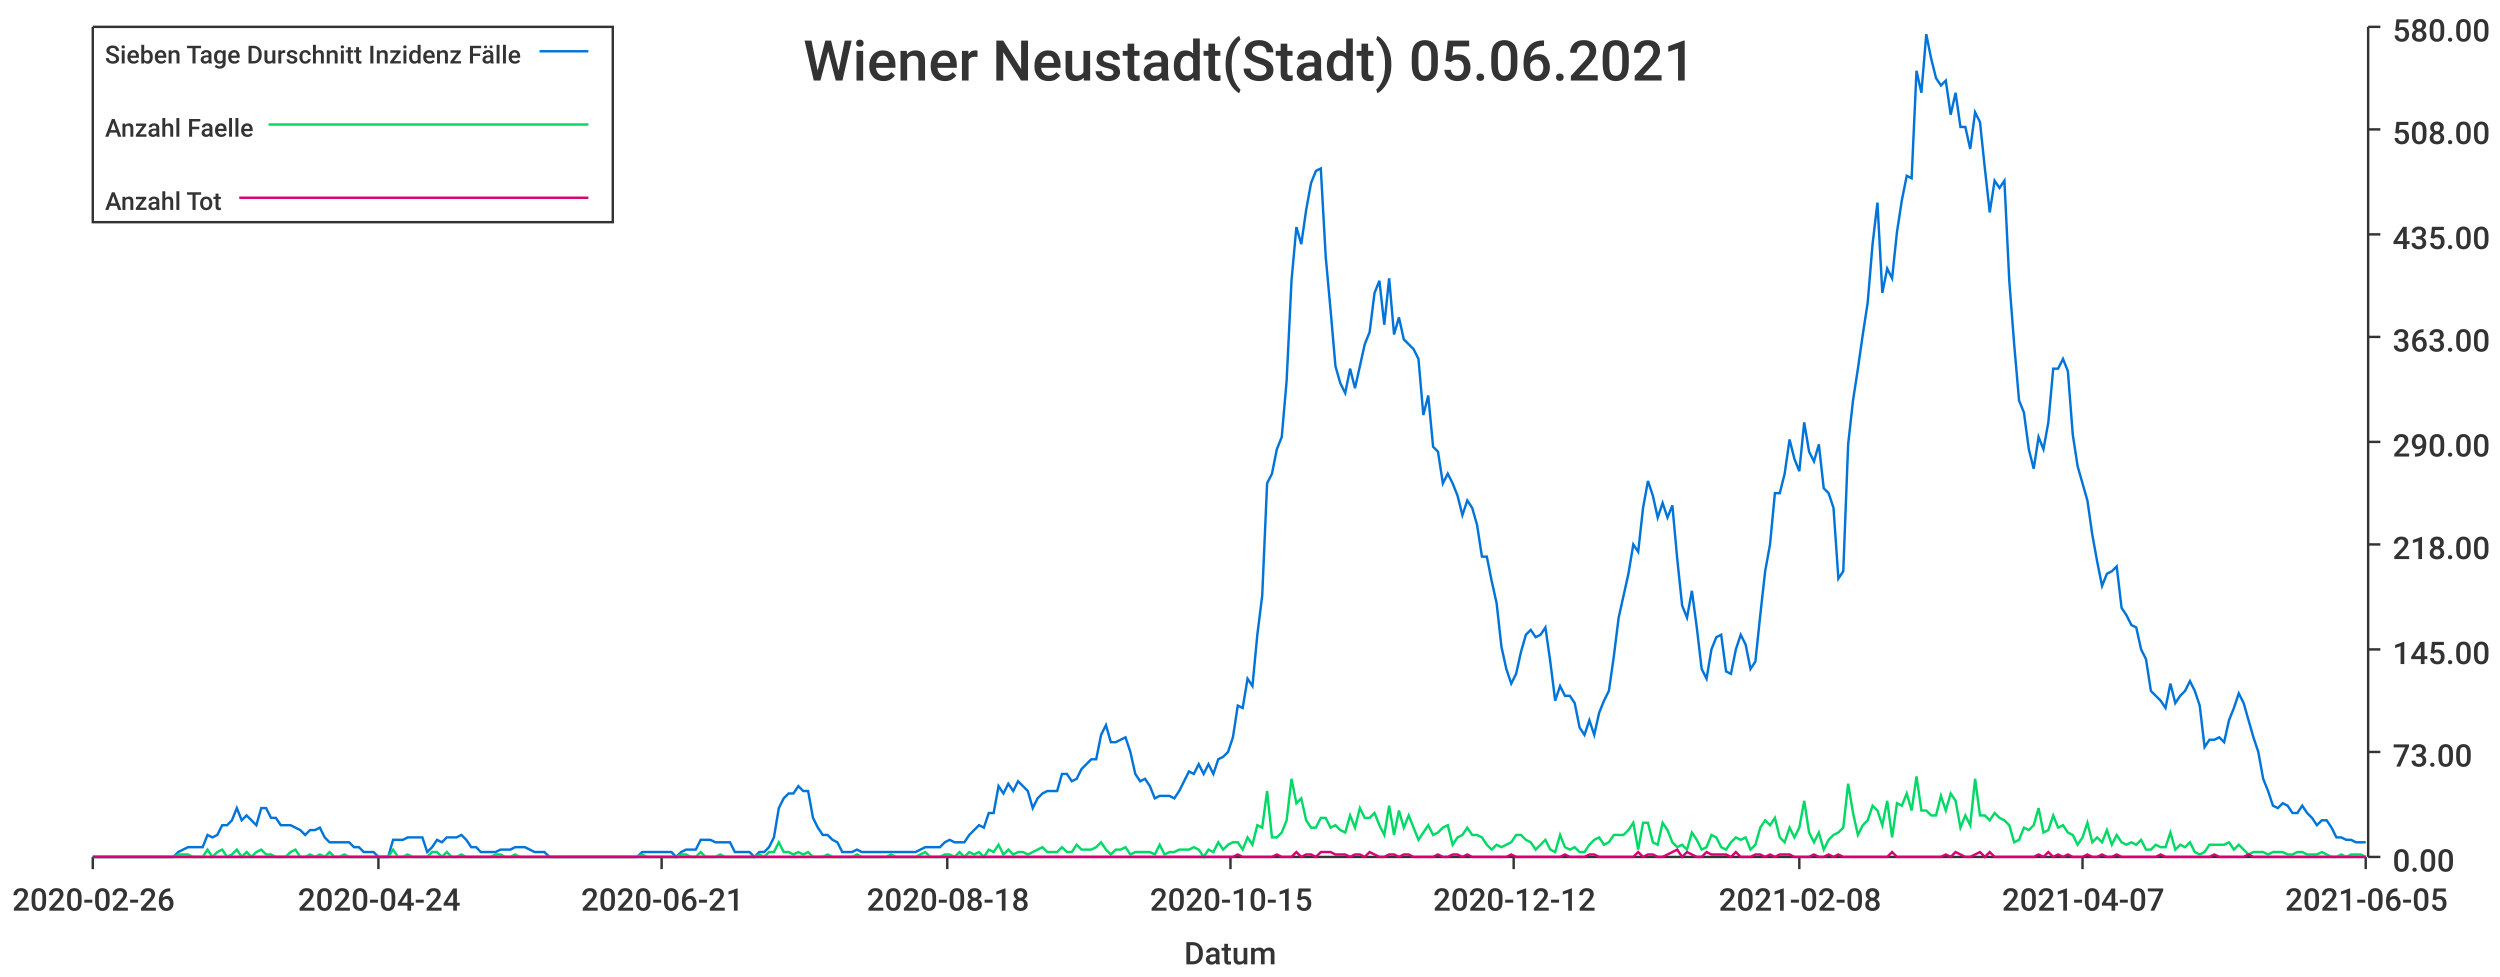
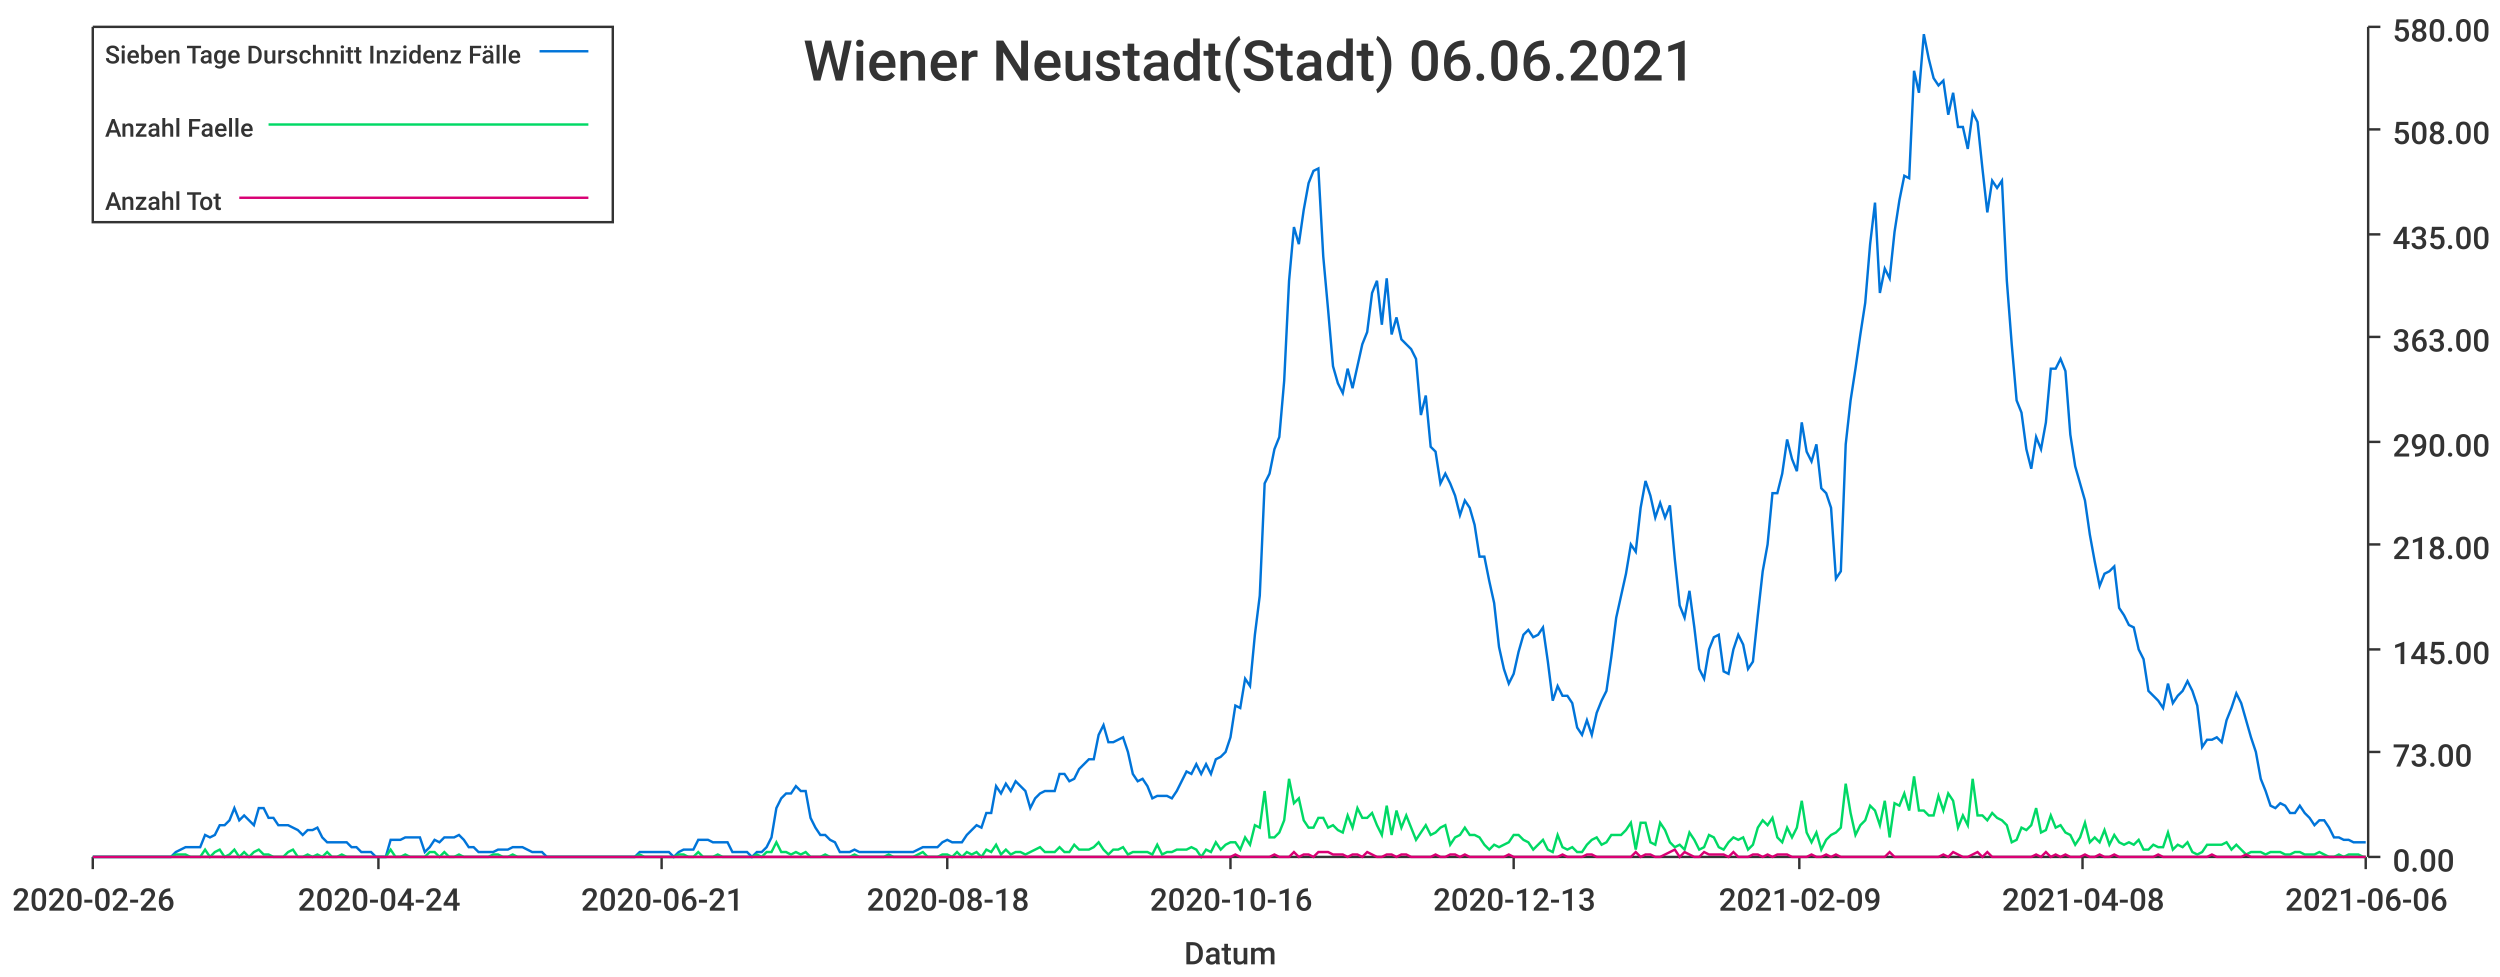
<svg xmlns="http://www.w3.org/2000/svg" width="1024" height="400">\n<path d="M 0 0 L 1024 0 L 1024 400 L 0 400 L 0 0" style="stroke-width:0;stroke:rgba(255,255,255,1.0);fill:rgba(255,255,255,1.0)" />
  <path d="M 38 11 L 969 11 L 969 351 L 38 351 L 38 11" style="stroke-width:0;stroke:rgba(255,255,255,1.0);fill:rgba(255,255,255,1.0)" />
  <path d="M 38 351 L 969 351" style="stroke-width:1;stroke:rgba(51,51,51,1.0);fill:none" />
  <path d="M 38 351 L 38 356" style="stroke-width:1;stroke:rgba(51,51,51,1.0);fill:none" />
  <text x="5" y="373" style="stroke-width:0;stroke:none;fill:rgba(51,51,51,1.0);font-size:12.8px;font-family:'Roboto Medium',sans-serif">2020-02-26</text>
  <path d="M 155 351 L 155 356" style="stroke-width:1;stroke:rgba(51,51,51,1.0);fill:none" />
  <text x="122" y="373" style="stroke-width:0;stroke:none;fill:rgba(51,51,51,1.0);font-size:12.8px;font-family:'Roboto Medium',sans-serif">2020-04-24</text>
  <path d="M 271 351 L 271 356" style="stroke-width:1;stroke:rgba(51,51,51,1.0);fill:none" />
  <text x="238" y="373" style="stroke-width:0;stroke:none;fill:rgba(51,51,51,1.0);font-size:12.8px;font-family:'Roboto Medium',sans-serif">2020-06-21</text>
  <path d="M 388 351 L 388 356" style="stroke-width:1;stroke:rgba(51,51,51,1.0);fill:none" />
  <text x="355" y="373" style="stroke-width:0;stroke:none;fill:rgba(51,51,51,1.0);font-size:12.8px;font-family:'Roboto Medium',sans-serif">2020-08-18</text>
  <path d="M 504 351 L 504 356" style="stroke-width:1;stroke:rgba(51,51,51,1.0);fill:none" />
-   <text x="471" y="373" style="stroke-width:0;stroke:none;fill:rgba(51,51,51,1.0);font-size:12.8px;font-family:'Roboto Medium',sans-serif">2020-10-15</text>
+   <text x="471" y="373" style="stroke-width:0;stroke:none;fill:rgba(51,51,51,1.0);font-size:12.8px;font-family:'Roboto Medium',sans-serif">2020-10-16</text>
  <path d="M 620 351 L 620 356" style="stroke-width:1;stroke:rgba(51,51,51,1.0);fill:none" />
-   <text x="587" y="373" style="stroke-width:0;stroke:none;fill:rgba(51,51,51,1.0);font-size:12.8px;font-family:'Roboto Medium',sans-serif">2020-12-12</text>
+   <text x="587" y="373" style="stroke-width:0;stroke:none;fill:rgba(51,51,51,1.0);font-size:12.8px;font-family:'Roboto Medium',sans-serif">2020-12-13</text>
  <path d="M 737 351 L 737 356" style="stroke-width:1;stroke:rgba(51,51,51,1.0);fill:none" />
-   <text x="704" y="373" style="stroke-width:0;stroke:none;fill:rgba(51,51,51,1.0);font-size:12.8px;font-family:'Roboto Medium',sans-serif">2021-02-08</text>
+   <text x="704" y="373" style="stroke-width:0;stroke:none;fill:rgba(51,51,51,1.0);font-size:12.8px;font-family:'Roboto Medium',sans-serif">2021-02-09</text>
  <path d="M 853 351 L 853 356" style="stroke-width:1;stroke:rgba(51,51,51,1.0);fill:none" />
-   <text x="820" y="373" style="stroke-width:0;stroke:none;fill:rgba(51,51,51,1.0);font-size:12.8px;font-family:'Roboto Medium',sans-serif">2021-04-07</text>
+   <text x="820" y="373" style="stroke-width:0;stroke:none;fill:rgba(51,51,51,1.0);font-size:12.8px;font-family:'Roboto Medium',sans-serif">2021-04-08</text>
  <path d="M 969 351 L 969 356" style="stroke-width:1;stroke:rgba(51,51,51,1.0);fill:none" />
-   <text x="936" y="373" style="stroke-width:0;stroke:none;fill:rgba(51,51,51,1.0);font-size:12.8px;font-family:'Roboto Medium',sans-serif">2021-06-05</text>
+   <text x="936" y="373" style="stroke-width:0;stroke:none;fill:rgba(51,51,51,1.0);font-size:12.8px;font-family:'Roboto Medium',sans-serif">2021-06-06</text>
  <text x="485" y="395" style="stroke-width:0;stroke:none;fill:rgba(51,51,51,1.0);font-size:12.8px;font-family:'Roboto Medium',sans-serif">Datum</text>
  <path d="M 970 351 L 970 11" style="stroke-width:1;stroke:rgba(51,51,51,1.0);fill:none" />
  <path d="M 970 351 L 975 351" style="stroke-width:1;stroke:rgba(51,51,51,1.0);fill:none" />
  <text x="980" y="357" style="stroke-width:0;stroke:none;fill:rgba(51,51,51,1.0);font-size:12.8px;font-family:'Roboto Medium',sans-serif">0.00</text>
  <path d="M 970 308 L 975 308" style="stroke-width:1;stroke:rgba(51,51,51,1.0);fill:none" />
  <text x="980" y="314" style="stroke-width:0;stroke:none;fill:rgba(51,51,51,1.0);font-size:12.8px;font-family:'Roboto Medium',sans-serif">73.00</text>
  <path d="M 970 266 L 975 266" style="stroke-width:1;stroke:rgba(51,51,51,1.0);fill:none" />
  <text x="980" y="272" style="stroke-width:0;stroke:none;fill:rgba(51,51,51,1.0);font-size:12.8px;font-family:'Roboto Medium',sans-serif">145.00</text>
  <path d="M 970 223 L 975 223" style="stroke-width:1;stroke:rgba(51,51,51,1.0);fill:none" />
  <text x="980" y="229" style="stroke-width:0;stroke:none;fill:rgba(51,51,51,1.0);font-size:12.8px;font-family:'Roboto Medium',sans-serif">218.00</text>
  <path d="M 970 181 L 975 181" style="stroke-width:1;stroke:rgba(51,51,51,1.0);fill:none" />
  <text x="980" y="187" style="stroke-width:0;stroke:none;fill:rgba(51,51,51,1.0);font-size:12.8px;font-family:'Roboto Medium',sans-serif">290.00</text>
  <path d="M 970 138 L 975 138" style="stroke-width:1;stroke:rgba(51,51,51,1.0);fill:none" />
  <text x="980" y="144" style="stroke-width:0;stroke:none;fill:rgba(51,51,51,1.0);font-size:12.8px;font-family:'Roboto Medium',sans-serif">363.00</text>
  <path d="M 970 96 L 975 96" style="stroke-width:1;stroke:rgba(51,51,51,1.0);fill:none" />
  <text x="980" y="102" style="stroke-width:0;stroke:none;fill:rgba(51,51,51,1.0);font-size:12.8px;font-family:'Roboto Medium',sans-serif">435.00</text>
  <path d="M 970 53 L 975 53" style="stroke-width:1;stroke:rgba(51,51,51,1.0);fill:none" />
  <text x="980" y="59" style="stroke-width:0;stroke:none;fill:rgba(51,51,51,1.0);font-size:12.8px;font-family:'Roboto Medium',sans-serif">508.00</text>
  <path d="M 970 11 L 975 11" style="stroke-width:1;stroke:rgba(51,51,51,1.0);fill:none" />
  <text x="980" y="17" style="stroke-width:0;stroke:none;fill:rgba(51,51,51,1.0);font-size:12.8px;font-family:'Roboto Medium',sans-serif">580.00</text>
-   <path d="M 38 351 L 41 351 L 43 351 L 45 351 L 47 351 L 49 351 L 51 351 L 53 351 L 55 351 L 57 351 L 59 351 L 61 351 L 63 351 L 65 351 L 67 351 L 69 351 L 71 351 L 73 349 L 75 348 L 77 347 L 79 347 L 81 347 L 83 347 L 85 342 L 87 343 L 89 342 L 91 338 L 93 338 L 95 336 L 97 331 L 99 336 L 101 334 L 103 336 L 105 338 L 107 331 L 109 331 L 111 335 L 113 335 L 115 338 L 117 338 L 119 338 L 121 339 L 123 340 L 125 342 L 127 340 L 129 340 L 131 339 L 133 343 L 135 345 L 137 345 L 139 345 L 141 345 L 143 345 L 145 347 L 147 347 L 149 349 L 151 349 L 153 349 L 155 351 L 157 351 L 159 351 L 161 344 L 163 344 L 165 344 L 167 343 L 169 343 L 171 343 L 173 343 L 175 349 L 177 347 L 179 344 L 181 345 L 183 343 L 185 343 L 187 343 L 189 342 L 191 344 L 193 347 L 195 347 L 197 349 L 199 349 L 201 349 L 203 349 L 205 348 L 207 348 L 209 348 L 211 347 L 213 347 L 215 347 L 217 348 L 219 349 L 221 349 L 223 349 L 225 351 L 227 351 L 229 351 L 231 351 L 233 351 L 235 351 L 237 351 L 239 351 L 241 351 L 243 351 L 245 351 L 247 351 L 249 351 L 251 351 L 253 351 L 255 351 L 257 351 L 259 351 L 261 351 L 263 349 L 265 349 L 267 349 L 269 349 L 271 349 L 273 349 L 275 349 L 277 351 L 279 349 L 281 348 L 283 348 L 285 348 L 287 344 L 289 344 L 291 344 L 293 345 L 295 345 L 297 345 L 299 345 L 301 349 L 303 349 L 305 349 L 307 349 L 309 351 L 311 349 L 313 349 L 315 347 L 317 343 L 319 331 L 321 327 L 323 325 L 325 325 L 327 322 L 329 324 L 331 324 L 333 335 L 335 339 L 337 342 L 339 342 L 341 344 L 343 345 L 345 349 L 347 349 L 349 349 L 351 348 L 353 349 L 355 349 L 357 349 L 359 349 L 361 349 L 363 349 L 365 349 L 367 349 L 369 349 L 371 349 L 373 349 L 375 349 L 377 348 L 379 347 L 381 347 L 383 347 L 385 347 L 387 345 L 389 344 L 391 345 L 393 345 L 395 345 L 397 342 L 399 340 L 401 338 L 403 339 L 405 333 L 407 333 L 409 322 L 411 325 L 413 321 L 415 324 L 417 320 L 419 322 L 421 324 L 423 331 L 425 327 L 427 325 L 429 324 L 431 324 L 433 324 L 435 317 L 437 317 L 439 320 L 441 319 L 443 315 L 445 313 L 447 311 L 449 311 L 451 301 L 453 297 L 455 304 L 457 304 L 459 303 L 461 302 L 463 308 L 465 317 L 467 320 L 469 319 L 471 322 L 473 327 L 475 326 L 477 326 L 479 326 L 481 327 L 483 324 L 485 320 L 487 316 L 489 317 L 491 313 L 493 317 L 495 313 L 497 317 L 499 311 L 501 310 L 503 308 L 505 302 L 507 289 L 509 290 L 511 278 L 513 281 L 515 260 L 517 244 L 519 198 L 521 194 L 523 184 L 525 179 L 527 156 L 529 115 L 531 93 L 533 100 L 535 86 L 537 75 L 539 70 L 541 69 L 543 105 L 545 127 L 547 150 L 549 157 L 551 161 L 553 151 L 555 159 L 557 150 L 559 141 L 561 136 L 563 120 L 565 115 L 567 133 L 569 114 L 571 137 L 573 130 L 575 139 L 577 141 L 579 143 L 581 147 L 583 170 L 585 162 L 587 183 L 589 185 L 591 198 L 593 194 L 595 198 L 597 203 L 599 211 L 601 205 L 603 208 L 605 215 L 607 228 L 609 228 L 611 238 L 613 247 L 615 265 L 617 274 L 619 280 L 621 276 L 623 267 L 625 260 L 627 258 L 629 261 L 631 260 L 633 257 L 635 271 L 637 287 L 639 281 L 641 285 L 643 285 L 645 288 L 647 298 L 649 301 L 651 295 L 653 301 L 655 292 L 657 287 L 659 283 L 661 269 L 663 253 L 665 244 L 667 235 L 669 223 L 671 226 L 673 208 L 675 197 L 677 203 L 679 212 L 681 206 L 683 212 L 685 207 L 687 229 L 689 248 L 691 253 L 693 242 L 695 257 L 697 274 L 699 278 L 701 266 L 703 261 L 705 260 L 707 275 L 709 276 L 711 266 L 713 260 L 715 264 L 717 274 L 719 271 L 721 252 L 723 234 L 725 223 L 727 202 L 729 202 L 731 194 L 733 180 L 735 188 L 737 193 L 739 173 L 741 185 L 743 189 L 745 182 L 747 200 L 749 202 L 751 208 L 753 237 L 755 234 L 757 182 L 759 164 L 761 151 L 763 137 L 765 124 L 767 100 L 769 83 L 771 120 L 773 110 L 775 114 L 777 95 L 779 82 L 781 72 L 783 73 L 785 29 L 787 38 L 789 14 L 791 24 L 793 32 L 795 35 L 797 33 L 799 47 L 801 38 L 803 52 L 805 52 L 807 61 L 809 46 L 811 50 L 813 69 L 815 87 L 817 74 L 819 77 L 821 74 L 823 115 L 825 141 L 827 164 L 829 169 L 831 184 L 833 192 L 835 179 L 837 184 L 839 173 L 841 151 L 843 151 L 845 147 L 847 152 L 849 178 L 851 191 L 853 198 L 855 205 L 857 219 L 859 230 L 861 240 L 863 235 L 865 234 L 867 232 L 869 249 L 871 252 L 873 256 L 875 257 L 877 266 L 879 270 L 881 283 L 883 285 L 885 287 L 887 290 L 889 280 L 891 288 L 893 285 L 895 283 L 897 279 L 899 283 L 901 289 L 903 306 L 905 303 L 907 303 L 909 302 L 911 304 L 913 295 L 915 290 L 917 284 L 919 288 L 921 295 L 923 302 L 925 308 L 927 319 L 929 324 L 931 330 L 933 331 L 935 329 L 937 330 L 939 333 L 941 333 L 943 330 L 945 333 L 947 335 L 949 338 L 951 336 L 953 336 L 955 339 L 957 343 L 959 343 L 961 344 L 963 344 L 965 345 L 967 345 L 969 345" style="stroke-width:1;stroke:rgba(0,116,217,1.0);fill:none" />
-   <path d="M 38 351 L 41 351 L 43 351 L 45 351 L 47 351 L 49 351 L 51 351 L 53 351 L 55 351 L 57 351 L 59 351 L 61 351 L 63 351 L 65 351 L 67 351 L 69 351 L 71 351 L 73 350 L 75 350 L 77 350 L 79 351 L 81 351 L 83 351 L 85 348 L 87 351 L 89 349 L 91 348 L 93 351 L 95 350 L 97 348 L 99 351 L 101 349 L 103 351 L 105 349 L 107 348 L 109 350 L 111 350 L 113 351 L 115 351 L 117 351 L 119 349 L 121 348 L 123 351 L 125 351 L 127 350 L 129 351 L 131 350 L 133 351 L 135 349 L 137 351 L 139 351 L 141 350 L 143 351 L 145 351 L 147 351 L 149 351 L 151 351 L 153 351 L 155 351 L 157 351 L 159 351 L 161 348 L 163 351 L 165 351 L 167 350 L 169 351 L 171 351 L 173 351 L 175 351 L 177 349 L 179 349 L 181 351 L 183 349 L 185 351 L 187 351 L 189 350 L 191 351 L 193 351 L 195 351 L 197 351 L 199 351 L 201 351 L 203 350 L 205 350 L 207 351 L 209 351 L 211 350 L 213 351 L 215 351 L 217 351 L 219 351 L 221 351 L 223 351 L 225 351 L 227 351 L 229 351 L 231 351 L 233 351 L 235 351 L 237 351 L 239 351 L 241 351 L 243 351 L 245 351 L 247 351 L 249 351 L 251 351 L 253 351 L 255 351 L 257 351 L 259 351 L 261 351 L 263 350 L 265 351 L 267 351 L 269 351 L 271 351 L 273 351 L 275 351 L 277 351 L 279 350 L 281 350 L 283 351 L 285 351 L 287 349 L 289 351 L 291 351 L 293 351 L 295 350 L 297 351 L 299 351 L 301 351 L 303 351 L 305 351 L 307 351 L 309 351 L 311 350 L 313 351 L 315 349 L 317 349 L 319 345 L 321 349 L 323 349 L 325 350 L 327 349 L 329 350 L 331 349 L 333 351 L 335 351 L 337 351 L 339 350 L 341 351 L 343 351 L 345 351 L 347 351 L 349 351 L 351 350 L 353 351 L 355 351 L 357 351 L 359 351 L 361 351 L 363 351 L 365 350 L 367 351 L 369 351 L 371 351 L 373 351 L 375 351 L 377 350 L 379 349 L 381 351 L 383 351 L 385 351 L 387 350 L 389 350 L 391 351 L 393 349 L 395 351 L 397 349 L 399 350 L 401 349 L 403 351 L 405 348 L 407 349 L 409 346 L 411 350 L 413 348 L 415 350 L 417 349 L 419 349 L 421 350 L 423 349 L 425 348 L 427 347 L 429 349 L 431 349 L 433 349 L 435 347 L 437 349 L 439 349 L 441 346 L 443 348 L 445 348 L 447 348 L 449 347 L 451 345 L 453 348 L 455 350 L 457 348 L 459 348 L 461 347 L 463 350 L 465 349 L 467 349 L 469 349 L 471 349 L 473 350 L 475 346 L 477 350 L 479 349 L 481 349 L 483 348 L 485 348 L 487 348 L 489 347 L 491 348 L 493 351 L 495 348 L 497 349 L 499 345 L 501 348 L 503 346 L 505 345 L 507 345 L 509 348 L 511 343 L 513 346 L 515 338 L 517 339 L 519 324 L 521 343 L 523 343 L 525 341 L 527 336 L 529 319 L 531 329 L 533 327 L 535 336 L 537 339 L 539 339 L 541 335 L 543 335 L 545 339 L 547 338 L 549 340 L 551 341 L 553 334 L 555 339 L 557 331 L 559 335 L 561 335 L 563 333 L 565 338 L 567 342 L 569 330 L 571 342 L 573 332 L 575 339 L 577 334 L 579 339 L 581 344 L 583 341 L 585 338 L 587 342 L 589 341 L 591 339 L 593 338 L 595 346 L 597 343 L 599 342 L 601 339 L 603 342 L 605 342 L 607 343 L 609 346 L 611 348 L 613 346 L 615 347 L 617 346 L 619 345 L 621 342 L 623 342 L 625 344 L 627 345 L 629 348 L 631 346 L 633 344 L 635 348 L 637 349 L 639 342 L 641 347 L 643 348 L 645 347 L 647 349 L 649 349 L 651 346 L 653 344 L 655 343 L 657 346 L 659 345 L 661 342 L 663 342 L 665 342 L 667 340 L 669 337 L 671 348 L 673 337 L 675 337 L 677 345 L 679 346 L 681 337 L 683 340 L 685 345 L 687 347 L 689 346 L 691 348 L 693 341 L 695 344 L 697 348 L 699 347 L 701 342 L 703 343 L 705 347 L 707 348 L 709 345 L 711 343 L 713 344 L 715 343 L 717 348 L 719 346 L 721 339 L 723 336 L 725 338 L 727 335 L 729 343 L 731 345 L 733 339 L 735 343 L 737 339 L 739 328 L 741 341 L 743 345 L 745 341 L 747 348 L 749 344 L 751 342 L 753 341 L 755 339 L 757 321 L 759 333 L 761 342 L 763 338 L 765 336 L 767 330 L 769 332 L 771 338 L 773 328 L 775 343 L 777 329 L 779 330 L 781 325 L 783 332 L 785 318 L 787 332 L 789 332 L 791 334 L 793 334 L 795 326 L 797 332 L 799 325 L 801 328 L 803 339 L 805 334 L 807 338 L 809 319 L 811 334 L 813 334 L 815 336 L 817 333 L 819 335 L 821 336 L 823 338 L 825 345 L 827 344 L 829 339 L 831 340 L 833 338 L 835 331 L 837 341 L 839 340 L 841 334 L 843 339 L 845 338 L 847 341 L 849 342 L 851 346 L 853 343 L 855 337 L 857 345 L 859 343 L 861 345 L 863 340 L 865 346 L 867 342 L 869 345 L 871 346 L 873 345 L 875 346 L 877 344 L 879 348 L 881 348 L 883 346 L 885 347 L 887 347 L 889 341 L 891 348 L 893 346 L 895 347 L 897 345 L 899 349 L 901 350 L 903 349 L 905 346 L 907 346 L 909 346 L 911 346 L 913 345 L 915 348 L 917 346 L 919 348 L 921 350 L 923 349 L 925 349 L 927 349 L 929 350 L 931 349 L 933 349 L 935 349 L 937 350 L 939 350 L 941 349 L 943 349 L 945 350 L 947 350 L 949 350 L 951 349 L 953 350 L 955 351 L 957 351 L 959 350 L 961 351 L 963 350 L 965 350 L 967 350 L 969 351" style="stroke-width:1;stroke:rgba(0,217,101,1.0);fill:none" />
-   <path d="M 38 351 L 41 351 L 43 351 L 45 351 L 47 351 L 49 351 L 51 351 L 53 351 L 55 351 L 57 351 L 59 351 L 61 351 L 63 351 L 65 351 L 67 351 L 69 351 L 71 351 L 73 351 L 75 351 L 77 351 L 79 351 L 81 351 L 83 351 L 85 351 L 87 351 L 89 351 L 91 351 L 93 351 L 95 351 L 97 351 L 99 351 L 101 351 L 103 351 L 105 351 L 107 351 L 109 351 L 111 351 L 113 351 L 115 351 L 117 351 L 119 351 L 121 351 L 123 351 L 125 351 L 127 351 L 129 351 L 131 351 L 133 351 L 135 351 L 137 351 L 139 351 L 141 351 L 143 351 L 145 351 L 147 351 L 149 351 L 151 351 L 153 351 L 155 351 L 157 351 L 159 351 L 161 351 L 163 351 L 165 351 L 167 351 L 169 351 L 171 351 L 173 351 L 175 351 L 177 351 L 179 351 L 181 351 L 183 351 L 185 351 L 187 351 L 189 351 L 191 351 L 193 351 L 195 351 L 197 351 L 199 351 L 201 351 L 203 351 L 205 351 L 207 351 L 209 351 L 211 351 L 213 351 L 215 351 L 217 351 L 219 351 L 221 351 L 223 351 L 225 351 L 227 351 L 229 351 L 231 351 L 233 351 L 235 351 L 237 351 L 239 351 L 241 351 L 243 351 L 245 351 L 247 351 L 249 351 L 251 351 L 253 351 L 255 351 L 257 351 L 259 351 L 261 351 L 263 351 L 265 351 L 267 351 L 269 351 L 271 351 L 273 351 L 275 351 L 277 351 L 279 351 L 281 351 L 283 351 L 285 351 L 287 351 L 289 351 L 291 351 L 293 351 L 295 351 L 297 351 L 299 351 L 301 351 L 303 351 L 305 351 L 307 351 L 309 351 L 311 351 L 313 351 L 315 351 L 317 351 L 319 351 L 321 351 L 323 351 L 325 351 L 327 351 L 329 351 L 331 351 L 333 351 L 335 351 L 337 351 L 339 351 L 341 351 L 343 351 L 345 351 L 347 351 L 349 351 L 351 351 L 353 351 L 355 351 L 357 351 L 359 351 L 361 351 L 363 351 L 365 351 L 367 351 L 369 351 L 371 351 L 373 351 L 375 351 L 377 351 L 379 351 L 381 351 L 383 351 L 385 351 L 387 351 L 389 351 L 391 351 L 393 351 L 395 351 L 397 351 L 399 351 L 401 351 L 403 351 L 405 351 L 407 351 L 409 351 L 411 351 L 413 351 L 415 351 L 417 351 L 419 351 L 421 351 L 423 351 L 425 351 L 427 351 L 429 351 L 431 351 L 433 351 L 435 351 L 437 351 L 439 351 L 441 351 L 443 351 L 445 351 L 447 351 L 449 351 L 451 351 L 453 351 L 455 351 L 457 351 L 459 351 L 461 351 L 463 351 L 465 351 L 467 351 L 469 351 L 471 351 L 473 351 L 475 351 L 477 351 L 479 351 L 481 351 L 483 351 L 485 351 L 487 351 L 489 351 L 491 351 L 493 351 L 495 351 L 497 351 L 499 351 L 501 351 L 503 351 L 505 351 L 507 350 L 509 351 L 511 351 L 513 351 L 515 351 L 517 351 L 519 351 L 521 351 L 523 350 L 525 351 L 527 351 L 529 351 L 531 349 L 533 351 L 535 350 L 537 350 L 539 351 L 541 349 L 543 349 L 545 349 L 547 350 L 549 350 L 551 350 L 553 351 L 555 350 L 557 350 L 559 351 L 561 349 L 563 350 L 565 351 L 567 351 L 569 350 L 571 350 L 573 351 L 575 350 L 577 350 L 579 351 L 581 351 L 583 351 L 585 351 L 587 351 L 589 350 L 591 351 L 593 351 L 595 350 L 597 350 L 599 351 L 601 350 L 603 351 L 605 351 L 607 351 L 609 351 L 611 351 L 613 351 L 615 351 L 617 351 L 619 350 L 621 351 L 623 351 L 625 351 L 627 351 L 629 351 L 631 351 L 633 351 L 635 351 L 637 351 L 639 351 L 641 350 L 643 351 L 645 351 L 647 351 L 649 351 L 651 350 L 653 350 L 655 351 L 657 351 L 659 351 L 661 351 L 663 351 L 665 351 L 667 351 L 669 351 L 671 349 L 673 351 L 675 350 L 677 350 L 679 351 L 681 351 L 683 350 L 685 349 L 687 348 L 689 351 L 691 349 L 693 350 L 695 351 L 697 351 L 699 349 L 701 350 L 703 350 L 705 350 L 707 350 L 709 351 L 711 349 L 713 351 L 715 351 L 717 351 L 719 350 L 721 350 L 723 351 L 725 350 L 727 351 L 729 350 L 731 350 L 733 350 L 735 351 L 737 351 L 739 351 L 741 351 L 743 350 L 745 351 L 747 351 L 749 350 L 751 351 L 753 350 L 755 351 L 757 351 L 759 351 L 761 351 L 763 351 L 765 351 L 767 351 L 769 351 L 771 351 L 773 351 L 775 349 L 777 351 L 779 351 L 781 351 L 783 351 L 785 351 L 787 351 L 789 351 L 791 351 L 793 351 L 795 351 L 797 350 L 799 351 L 801 349 L 803 350 L 805 351 L 807 351 L 809 350 L 811 349 L 813 351 L 815 349 L 817 351 L 819 351 L 821 351 L 823 351 L 825 351 L 827 351 L 829 351 L 831 351 L 833 351 L 835 350 L 837 351 L 839 349 L 841 351 L 843 350 L 845 351 L 847 350 L 849 351 L 851 351 L 853 351 L 855 350 L 857 351 L 859 351 L 861 350 L 863 351 L 865 351 L 867 350 L 869 351 L 871 351 L 873 351 L 875 351 L 877 351 L 879 351 L 881 351 L 883 351 L 885 350 L 887 351 L 889 351 L 891 351 L 893 351 L 895 351 L 897 351 L 899 351 L 901 351 L 903 351 L 905 351 L 907 350 L 909 351 L 911 351 L 913 351 L 915 351 L 917 351 L 919 351 L 921 350 L 923 351 L 925 351 L 927 351 L 929 351 L 931 351 L 933 351 L 935 351 L 937 351 L 939 351 L 941 351 L 943 351 L 945 351 L 947 351 L 949 351 L 951 351 L 953 351 L 955 351 L 957 351 L 959 351 L 961 351 L 963 351 L 965 351 L 967 351 L 969 351" style="stroke-width:1;stroke:rgba(217,0,116,1.0);fill:none" />
-   <text x="329" y="33" style="stroke-width:0;stroke:none;fill:rgba(51,51,51,1.0);font-size:23.0px;font-family:'Roboto Medium',sans-serif">Wiener Neustadt(Stadt) 05.06.2021</text>
+   <path d="M 38 351 L 40 351 L 42 351 L 44 351 L 46 351 L 48 351 L 50 351 L 52 351 L 54 351 L 56 351 L 58 351 L 60 351 L 62 351 L 64 351 L 66 351 L 68 351 L 70 351 L 72 349 L 74 348 L 76 347 L 78 347 L 80 347 L 82 347 L 84 342 L 86 343 L 88 342 L 90 338 L 92 338 L 94 336 L 96 331 L 98 336 L 100 334 L 102 336 L 104 338 L 106 331 L 108 331 L 110 335 L 112 335 L 114 338 L 116 338 L 118 338 L 120 339 L 122 340 L 124 342 L 126 340 L 128 340 L 130 339 L 132 343 L 134 345 L 136 345 L 138 345 L 140 345 L 142 345 L 144 347 L 146 347 L 148 349 L 150 349 L 152 349 L 154 351 L 156 351 L 158 351 L 160 344 L 162 344 L 164 344 L 166 343 L 168 343 L 170 343 L 172 343 L 174 349 L 176 347 L 178 344 L 180 345 L 182 343 L 184 343 L 186 343 L 188 342 L 190 344 L 192 347 L 194 347 L 196 349 L 198 349 L 200 349 L 202 349 L 204 348 L 206 348 L 208 348 L 210 347 L 212 347 L 214 347 L 216 348 L 218 349 L 220 349 L 222 349 L 224 351 L 226 351 L 228 351 L 230 351 L 232 351 L 234 351 L 236 351 L 238 351 L 240 351 L 242 351 L 244 351 L 246 351 L 248 351 L 250 351 L 252 351 L 254 351 L 256 351 L 258 351 L 260 351 L 262 349 L 264 349 L 266 349 L 268 349 L 270 349 L 272 349 L 274 349 L 276 351 L 278 349 L 280 348 L 282 348 L 284 348 L 286 344 L 288 344 L 290 344 L 292 345 L 294 345 L 296 345 L 298 345 L 300 349 L 302 349 L 304 349 L 306 349 L 308 351 L 310 349 L 312 349 L 314 347 L 316 343 L 318 331 L 320 327 L 322 325 L 324 325 L 326 322 L 328 324 L 330 324 L 332 335 L 334 339 L 336 342 L 338 342 L 340 344 L 342 345 L 344 349 L 346 349 L 348 349 L 350 348 L 352 349 L 354 349 L 356 349 L 358 349 L 360 349 L 362 349 L 364 349 L 366 349 L 368 349 L 370 349 L 372 349 L 374 349 L 376 348 L 378 347 L 380 347 L 382 347 L 384 347 L 386 345 L 388 344 L 390 345 L 392 345 L 394 345 L 396 342 L 398 340 L 400 338 L 402 339 L 404 333 L 406 333 L 408 322 L 410 325 L 412 321 L 414 324 L 416 320 L 418 322 L 420 324 L 422 331 L 424 327 L 426 325 L 428 324 L 430 324 L 432 324 L 434 317 L 436 317 L 438 320 L 440 319 L 442 315 L 444 313 L 446 311 L 448 311 L 450 301 L 452 297 L 454 304 L 456 304 L 458 303 L 460 302 L 462 308 L 464 317 L 466 320 L 468 319 L 470 322 L 472 327 L 474 326 L 476 326 L 478 326 L 480 327 L 482 324 L 484 320 L 486 316 L 488 317 L 490 313 L 492 317 L 494 313 L 496 317 L 498 311 L 500 310 L 502 308 L 504 302 L 506 289 L 508 290 L 510 278 L 512 281 L 514 260 L 516 244 L 518 198 L 520 194 L 522 184 L 524 179 L 526 156 L 528 115 L 530 93 L 532 100 L 534 86 L 536 75 L 538 70 L 540 69 L 542 105 L 544 127 L 546 150 L 548 157 L 550 161 L 552 151 L 554 159 L 556 150 L 558 141 L 560 136 L 562 120 L 564 115 L 566 133 L 568 114 L 570 137 L 572 130 L 574 139 L 576 141 L 578 143 L 580 147 L 582 170 L 584 162 L 586 183 L 588 185 L 590 198 L 592 194 L 594 198 L 596 203 L 598 211 L 600 205 L 602 208 L 604 215 L 606 228 L 608 228 L 610 238 L 612 247 L 614 265 L 616 274 L 618 280 L 620 276 L 622 267 L 624 260 L 626 258 L 628 261 L 630 260 L 632 257 L 634 271 L 636 287 L 638 281 L 640 285 L 642 285 L 644 288 L 646 298 L 648 301 L 650 295 L 652 301 L 654 292 L 656 287 L 658 283 L 660 269 L 662 253 L 664 244 L 666 235 L 668 223 L 670 226 L 672 208 L 674 197 L 676 203 L 678 212 L 680 206 L 682 212 L 684 207 L 686 229 L 688 248 L 690 253 L 692 242 L 694 257 L 696 274 L 698 278 L 700 266 L 702 261 L 704 260 L 706 275 L 708 276 L 710 266 L 712 260 L 714 264 L 716 274 L 718 271 L 720 252 L 722 234 L 724 223 L 726 202 L 728 202 L 730 194 L 732 180 L 734 188 L 736 193 L 738 173 L 740 185 L 742 189 L 744 182 L 746 200 L 748 202 L 750 208 L 752 237 L 754 234 L 756 182 L 758 164 L 760 151 L 762 137 L 764 124 L 766 100 L 768 83 L 770 120 L 772 110 L 774 114 L 776 95 L 778 82 L 780 72 L 782 73 L 784 29 L 786 38 L 788 14 L 790 24 L 792 32 L 794 35 L 796 33 L 798 47 L 800 38 L 802 52 L 804 52 L 806 61 L 808 46 L 810 50 L 812 69 L 814 87 L 816 74 L 818 77 L 820 74 L 822 115 L 824 141 L 826 164 L 828 169 L 830 184 L 832 192 L 834 179 L 836 184 L 838 173 L 840 151 L 842 151 L 844 147 L 846 152 L 848 178 L 850 191 L 852 198 L 854 205 L 856 219 L 858 230 L 860 240 L 862 235 L 864 234 L 866 232 L 868 249 L 870 252 L 872 256 L 874 257 L 876 266 L 878 270 L 880 283 L 882 285 L 884 287 L 886 290 L 888 280 L 890 288 L 892 285 L 894 283 L 896 279 L 898 283 L 900 289 L 902 306 L 904 303 L 906 303 L 908 302 L 910 304 L 912 295 L 914 290 L 916 284 L 918 288 L 920 295 L 922 302 L 924 308 L 926 319 L 928 324 L 930 330 L 932 331 L 934 329 L 936 330 L 938 333 L 940 333 L 942 330 L 944 333 L 946 335 L 948 338 L 950 336 L 952 336 L 954 339 L 956 343 L 958 343 L 960 344 L 962 344 L 964 345 L 966 345 L 968 345 L 969 345" style="stroke-width:1;stroke:rgba(0,116,217,1.0);fill:none" />
+   <path d="M 38 351 L 40 351 L 42 351 L 44 351 L 46 351 L 48 351 L 50 351 L 52 351 L 54 351 L 56 351 L 58 351 L 60 351 L 62 351 L 64 351 L 66 351 L 68 351 L 70 351 L 72 350 L 74 350 L 76 350 L 78 351 L 80 351 L 82 351 L 84 348 L 86 351 L 88 349 L 90 348 L 92 351 L 94 350 L 96 348 L 98 351 L 100 349 L 102 351 L 104 349 L 106 348 L 108 350 L 110 350 L 112 351 L 114 351 L 116 351 L 118 349 L 120 348 L 122 351 L 124 351 L 126 350 L 128 351 L 130 350 L 132 351 L 134 349 L 136 351 L 138 351 L 140 350 L 142 351 L 144 351 L 146 351 L 148 351 L 150 351 L 152 351 L 154 351 L 156 351 L 158 351 L 160 348 L 162 351 L 164 351 L 166 350 L 168 351 L 170 351 L 172 351 L 174 351 L 176 349 L 178 349 L 180 351 L 182 349 L 184 351 L 186 351 L 188 350 L 190 351 L 192 351 L 194 351 L 196 351 L 198 351 L 200 351 L 202 350 L 204 350 L 206 351 L 208 351 L 210 350 L 212 351 L 214 351 L 216 351 L 218 351 L 220 351 L 222 351 L 224 351 L 226 351 L 228 351 L 230 351 L 232 351 L 234 351 L 236 351 L 238 351 L 240 351 L 242 351 L 244 351 L 246 351 L 248 351 L 250 351 L 252 351 L 254 351 L 256 351 L 258 351 L 260 351 L 262 350 L 264 351 L 266 351 L 268 351 L 270 351 L 272 351 L 274 351 L 276 351 L 278 350 L 280 350 L 282 351 L 284 351 L 286 349 L 288 351 L 290 351 L 292 351 L 294 350 L 296 351 L 298 351 L 300 351 L 302 351 L 304 351 L 306 351 L 308 351 L 310 350 L 312 351 L 314 349 L 316 349 L 318 345 L 320 349 L 322 349 L 324 350 L 326 349 L 328 350 L 330 349 L 332 351 L 334 351 L 336 351 L 338 350 L 340 351 L 342 351 L 344 351 L 346 351 L 348 351 L 350 350 L 352 351 L 354 351 L 356 351 L 358 351 L 360 351 L 362 351 L 364 350 L 366 351 L 368 351 L 370 351 L 372 351 L 374 351 L 376 350 L 378 349 L 380 351 L 382 351 L 384 351 L 386 350 L 388 350 L 390 351 L 392 349 L 394 351 L 396 349 L 398 350 L 400 349 L 402 351 L 404 348 L 406 349 L 408 346 L 410 350 L 412 348 L 414 350 L 416 349 L 418 349 L 420 350 L 422 349 L 424 348 L 426 347 L 428 349 L 430 349 L 432 349 L 434 347 L 436 349 L 438 349 L 440 346 L 442 348 L 444 348 L 446 348 L 448 347 L 450 345 L 452 348 L 454 350 L 456 348 L 458 348 L 460 347 L 462 350 L 464 349 L 466 349 L 468 349 L 470 349 L 472 350 L 474 346 L 476 350 L 478 349 L 480 349 L 482 348 L 484 348 L 486 348 L 488 347 L 490 348 L 492 351 L 494 348 L 496 349 L 498 345 L 500 348 L 502 346 L 504 345 L 506 345 L 508 348 L 510 343 L 512 346 L 514 338 L 516 339 L 518 324 L 520 343 L 522 343 L 524 341 L 526 336 L 528 319 L 530 329 L 532 327 L 534 336 L 536 339 L 538 339 L 540 335 L 542 335 L 544 339 L 546 338 L 548 340 L 550 341 L 552 334 L 554 339 L 556 331 L 558 335 L 560 335 L 562 333 L 564 338 L 566 342 L 568 330 L 570 342 L 572 332 L 574 339 L 576 334 L 578 339 L 580 344 L 582 341 L 584 338 L 586 342 L 588 341 L 590 339 L 592 338 L 594 346 L 596 343 L 598 342 L 600 339 L 602 342 L 604 342 L 606 343 L 608 346 L 610 348 L 612 346 L 614 347 L 616 346 L 618 345 L 620 342 L 622 342 L 624 344 L 626 345 L 628 348 L 630 346 L 632 344 L 634 348 L 636 349 L 638 342 L 640 347 L 642 348 L 644 347 L 646 349 L 648 349 L 650 346 L 652 344 L 654 343 L 656 346 L 658 345 L 660 342 L 662 342 L 664 342 L 666 340 L 668 337 L 670 348 L 672 337 L 674 337 L 676 345 L 678 346 L 680 337 L 682 340 L 684 345 L 686 347 L 688 346 L 690 348 L 692 341 L 694 344 L 696 348 L 698 347 L 700 342 L 702 343 L 704 347 L 706 348 L 708 345 L 710 343 L 712 344 L 714 343 L 716 348 L 718 346 L 720 339 L 722 336 L 724 338 L 726 335 L 728 343 L 730 345 L 732 339 L 734 343 L 736 339 L 738 328 L 740 341 L 742 345 L 744 341 L 746 348 L 748 344 L 750 342 L 752 341 L 754 339 L 756 321 L 758 333 L 760 342 L 762 338 L 764 336 L 766 330 L 768 332 L 770 338 L 772 328 L 774 343 L 776 329 L 778 330 L 780 325 L 782 332 L 784 318 L 786 332 L 788 332 L 790 334 L 792 334 L 794 326 L 796 332 L 798 325 L 800 328 L 802 339 L 804 334 L 806 338 L 808 319 L 810 334 L 812 334 L 814 336 L 816 333 L 818 335 L 820 336 L 822 338 L 824 345 L 826 344 L 828 339 L 830 340 L 832 338 L 834 331 L 836 341 L 838 340 L 840 334 L 842 339 L 844 338 L 846 341 L 848 342 L 850 346 L 852 343 L 854 337 L 856 345 L 858 343 L 860 345 L 862 340 L 864 346 L 866 342 L 868 345 L 870 346 L 872 345 L 874 346 L 876 344 L 878 348 L 880 348 L 882 346 L 884 347 L 886 347 L 888 341 L 890 348 L 892 346 L 894 347 L 896 345 L 898 349 L 900 350 L 902 349 L 904 346 L 906 346 L 908 346 L 910 346 L 912 345 L 914 348 L 916 346 L 918 348 L 920 350 L 922 349 L 924 349 L 926 349 L 928 350 L 930 349 L 932 349 L 934 349 L 936 350 L 938 350 L 940 349 L 942 349 L 944 350 L 946 350 L 948 350 L 950 349 L 952 350 L 954 351 L 956 351 L 958 350 L 960 351 L 962 350 L 964 350 L 966 350 L 968 351 L 969 351" style="stroke-width:1;stroke:rgba(0,217,101,1.0);fill:none" />
+   <path d="M 38 351 L 40 351 L 42 351 L 44 351 L 46 351 L 48 351 L 50 351 L 52 351 L 54 351 L 56 351 L 58 351 L 60 351 L 62 351 L 64 351 L 66 351 L 68 351 L 70 351 L 72 351 L 74 351 L 76 351 L 78 351 L 80 351 L 82 351 L 84 351 L 86 351 L 88 351 L 90 351 L 92 351 L 94 351 L 96 351 L 98 351 L 100 351 L 102 351 L 104 351 L 106 351 L 108 351 L 110 351 L 112 351 L 114 351 L 116 351 L 118 351 L 120 351 L 122 351 L 124 351 L 126 351 L 128 351 L 130 351 L 132 351 L 134 351 L 136 351 L 138 351 L 140 351 L 142 351 L 144 351 L 146 351 L 148 351 L 150 351 L 152 351 L 154 351 L 156 351 L 158 351 L 160 351 L 162 351 L 164 351 L 166 351 L 168 351 L 170 351 L 172 351 L 174 351 L 176 351 L 178 351 L 180 351 L 182 351 L 184 351 L 186 351 L 188 351 L 190 351 L 192 351 L 194 351 L 196 351 L 198 351 L 200 351 L 202 351 L 204 351 L 206 351 L 208 351 L 210 351 L 212 351 L 214 351 L 216 351 L 218 351 L 220 351 L 222 351 L 224 351 L 226 351 L 228 351 L 230 351 L 232 351 L 234 351 L 236 351 L 238 351 L 240 351 L 242 351 L 244 351 L 246 351 L 248 351 L 250 351 L 252 351 L 254 351 L 256 351 L 258 351 L 260 351 L 262 351 L 264 351 L 266 351 L 268 351 L 270 351 L 272 351 L 274 351 L 276 351 L 278 351 L 280 351 L 282 351 L 284 351 L 286 351 L 288 351 L 290 351 L 292 351 L 294 351 L 296 351 L 298 351 L 300 351 L 302 351 L 304 351 L 306 351 L 308 351 L 310 351 L 312 351 L 314 351 L 316 351 L 318 351 L 320 351 L 322 351 L 324 351 L 326 351 L 328 351 L 330 351 L 332 351 L 334 351 L 336 351 L 338 351 L 340 351 L 342 351 L 344 351 L 346 351 L 348 351 L 350 351 L 352 351 L 354 351 L 356 351 L 358 351 L 360 351 L 362 351 L 364 351 L 366 351 L 368 351 L 370 351 L 372 351 L 374 351 L 376 351 L 378 351 L 380 351 L 382 351 L 384 351 L 386 351 L 388 351 L 390 351 L 392 351 L 394 351 L 396 351 L 398 351 L 400 351 L 402 351 L 404 351 L 406 351 L 408 351 L 410 351 L 412 351 L 414 351 L 416 351 L 418 351 L 420 351 L 422 351 L 424 351 L 426 351 L 428 351 L 430 351 L 432 351 L 434 351 L 436 351 L 438 351 L 440 351 L 442 351 L 444 351 L 446 351 L 448 351 L 450 351 L 452 351 L 454 351 L 456 351 L 458 351 L 460 351 L 462 351 L 464 351 L 466 351 L 468 351 L 470 351 L 472 351 L 474 351 L 476 351 L 478 351 L 480 351 L 482 351 L 484 351 L 486 351 L 488 351 L 490 351 L 492 351 L 494 351 L 496 351 L 498 351 L 500 351 L 502 351 L 504 351 L 506 350 L 508 351 L 510 351 L 512 351 L 514 351 L 516 351 L 518 351 L 520 351 L 522 350 L 524 351 L 526 351 L 528 351 L 530 349 L 532 351 L 534 350 L 536 350 L 538 351 L 540 349 L 542 349 L 544 349 L 546 350 L 548 350 L 550 350 L 552 351 L 554 350 L 556 350 L 558 351 L 560 349 L 562 350 L 564 351 L 566 351 L 568 350 L 570 350 L 572 351 L 574 350 L 576 350 L 578 351 L 580 351 L 582 351 L 584 351 L 586 351 L 588 350 L 590 351 L 592 351 L 594 350 L 596 350 L 598 351 L 600 350 L 602 351 L 604 351 L 606 351 L 608 351 L 610 351 L 612 351 L 614 351 L 616 351 L 618 350 L 620 351 L 622 351 L 624 351 L 626 351 L 628 351 L 630 351 L 632 351 L 634 351 L 636 351 L 638 351 L 640 350 L 642 351 L 644 351 L 646 351 L 648 351 L 650 350 L 652 350 L 654 351 L 656 351 L 658 351 L 660 351 L 662 351 L 664 351 L 666 351 L 668 351 L 670 349 L 672 351 L 674 350 L 676 350 L 678 351 L 680 351 L 682 350 L 684 349 L 686 348 L 688 351 L 690 349 L 692 350 L 694 351 L 696 351 L 698 349 L 700 350 L 702 350 L 704 350 L 706 350 L 708 351 L 710 349 L 712 351 L 714 351 L 716 351 L 718 350 L 720 350 L 722 351 L 724 350 L 726 351 L 728 350 L 730 350 L 732 350 L 734 351 L 736 351 L 738 351 L 740 351 L 742 350 L 744 351 L 746 351 L 748 350 L 750 351 L 752 350 L 754 351 L 756 351 L 758 351 L 760 351 L 762 351 L 764 351 L 766 351 L 768 351 L 770 351 L 772 351 L 774 349 L 776 351 L 778 351 L 780 351 L 782 351 L 784 351 L 786 351 L 788 351 L 790 351 L 792 351 L 794 351 L 796 350 L 798 351 L 800 349 L 802 350 L 804 351 L 806 351 L 808 350 L 810 349 L 812 351 L 814 349 L 816 351 L 818 351 L 820 351 L 822 351 L 824 351 L 826 351 L 828 351 L 830 351 L 832 351 L 834 350 L 836 351 L 838 349 L 840 351 L 842 350 L 844 351 L 846 350 L 848 351 L 850 351 L 852 351 L 854 350 L 856 351 L 858 351 L 860 350 L 862 351 L 864 351 L 866 350 L 868 351 L 870 351 L 872 351 L 874 351 L 876 351 L 878 351 L 880 351 L 882 351 L 884 350 L 886 351 L 888 351 L 890 351 L 892 351 L 894 351 L 896 351 L 898 351 L 900 351 L 902 351 L 904 351 L 906 350 L 908 351 L 910 351 L 912 351 L 914 351 L 916 351 L 918 351 L 920 350 L 922 351 L 924 351 L 926 351 L 928 351 L 930 351 L 932 351 L 934 351 L 936 351 L 938 351 L 940 351 L 942 351 L 944 351 L 946 351 L 948 351 L 950 351 L 952 351 L 954 351 L 956 351 L 958 351 L 960 351 L 962 351 L 964 351 L 966 351 L 968 351 L 969 351" style="stroke-width:1;stroke:rgba(217,0,116,1.0);fill:none" />
+   <text x="329" y="33" style="stroke-width:0;stroke:none;fill:rgba(51,51,51,1.0);font-size:23.0px;font-family:'Roboto Medium',sans-serif">Wiener Neustadt(Stadt) 06.06.2021</text>
  <path d="M 38 11 L 251 11 L 251 91 L 38 91 L 38 11" style="stroke-width:1;stroke:rgba(51,51,51,1.0);fill:rgba(255,255,255,1.0)" />
  <text x="43" y="26" style="stroke-width:0;stroke:none;fill:rgba(51,51,51,1.0);font-size:10.2px;font-family:'Roboto Medium',sans-serif">Sieben Tage Durschnitt Inzidenz Fälle</text>
  <path d="M 221 21 L 241 21" style="stroke-width:1;stroke:rgba(0,116,217,1.0);fill:none" />
  <text x="43" y="56" style="stroke-width:0;stroke:none;fill:rgba(51,51,51,1.0);font-size:10.2px;font-family:'Roboto Medium',sans-serif">Anzahl Faelle</text>
  <path d="M 110 51 L 241 51" style="stroke-width:1;stroke:rgba(0,217,101,1.0);fill:none" />
  <text x="43" y="86" style="stroke-width:0;stroke:none;fill:rgba(51,51,51,1.0);font-size:10.2px;font-family:'Roboto Medium',sans-serif">Anzahl Tot</text>
  <path d="M 98 81 L 241 81" style="stroke-width:1;stroke:rgba(217,0,116,1.0);fill:none" />
</svg>
